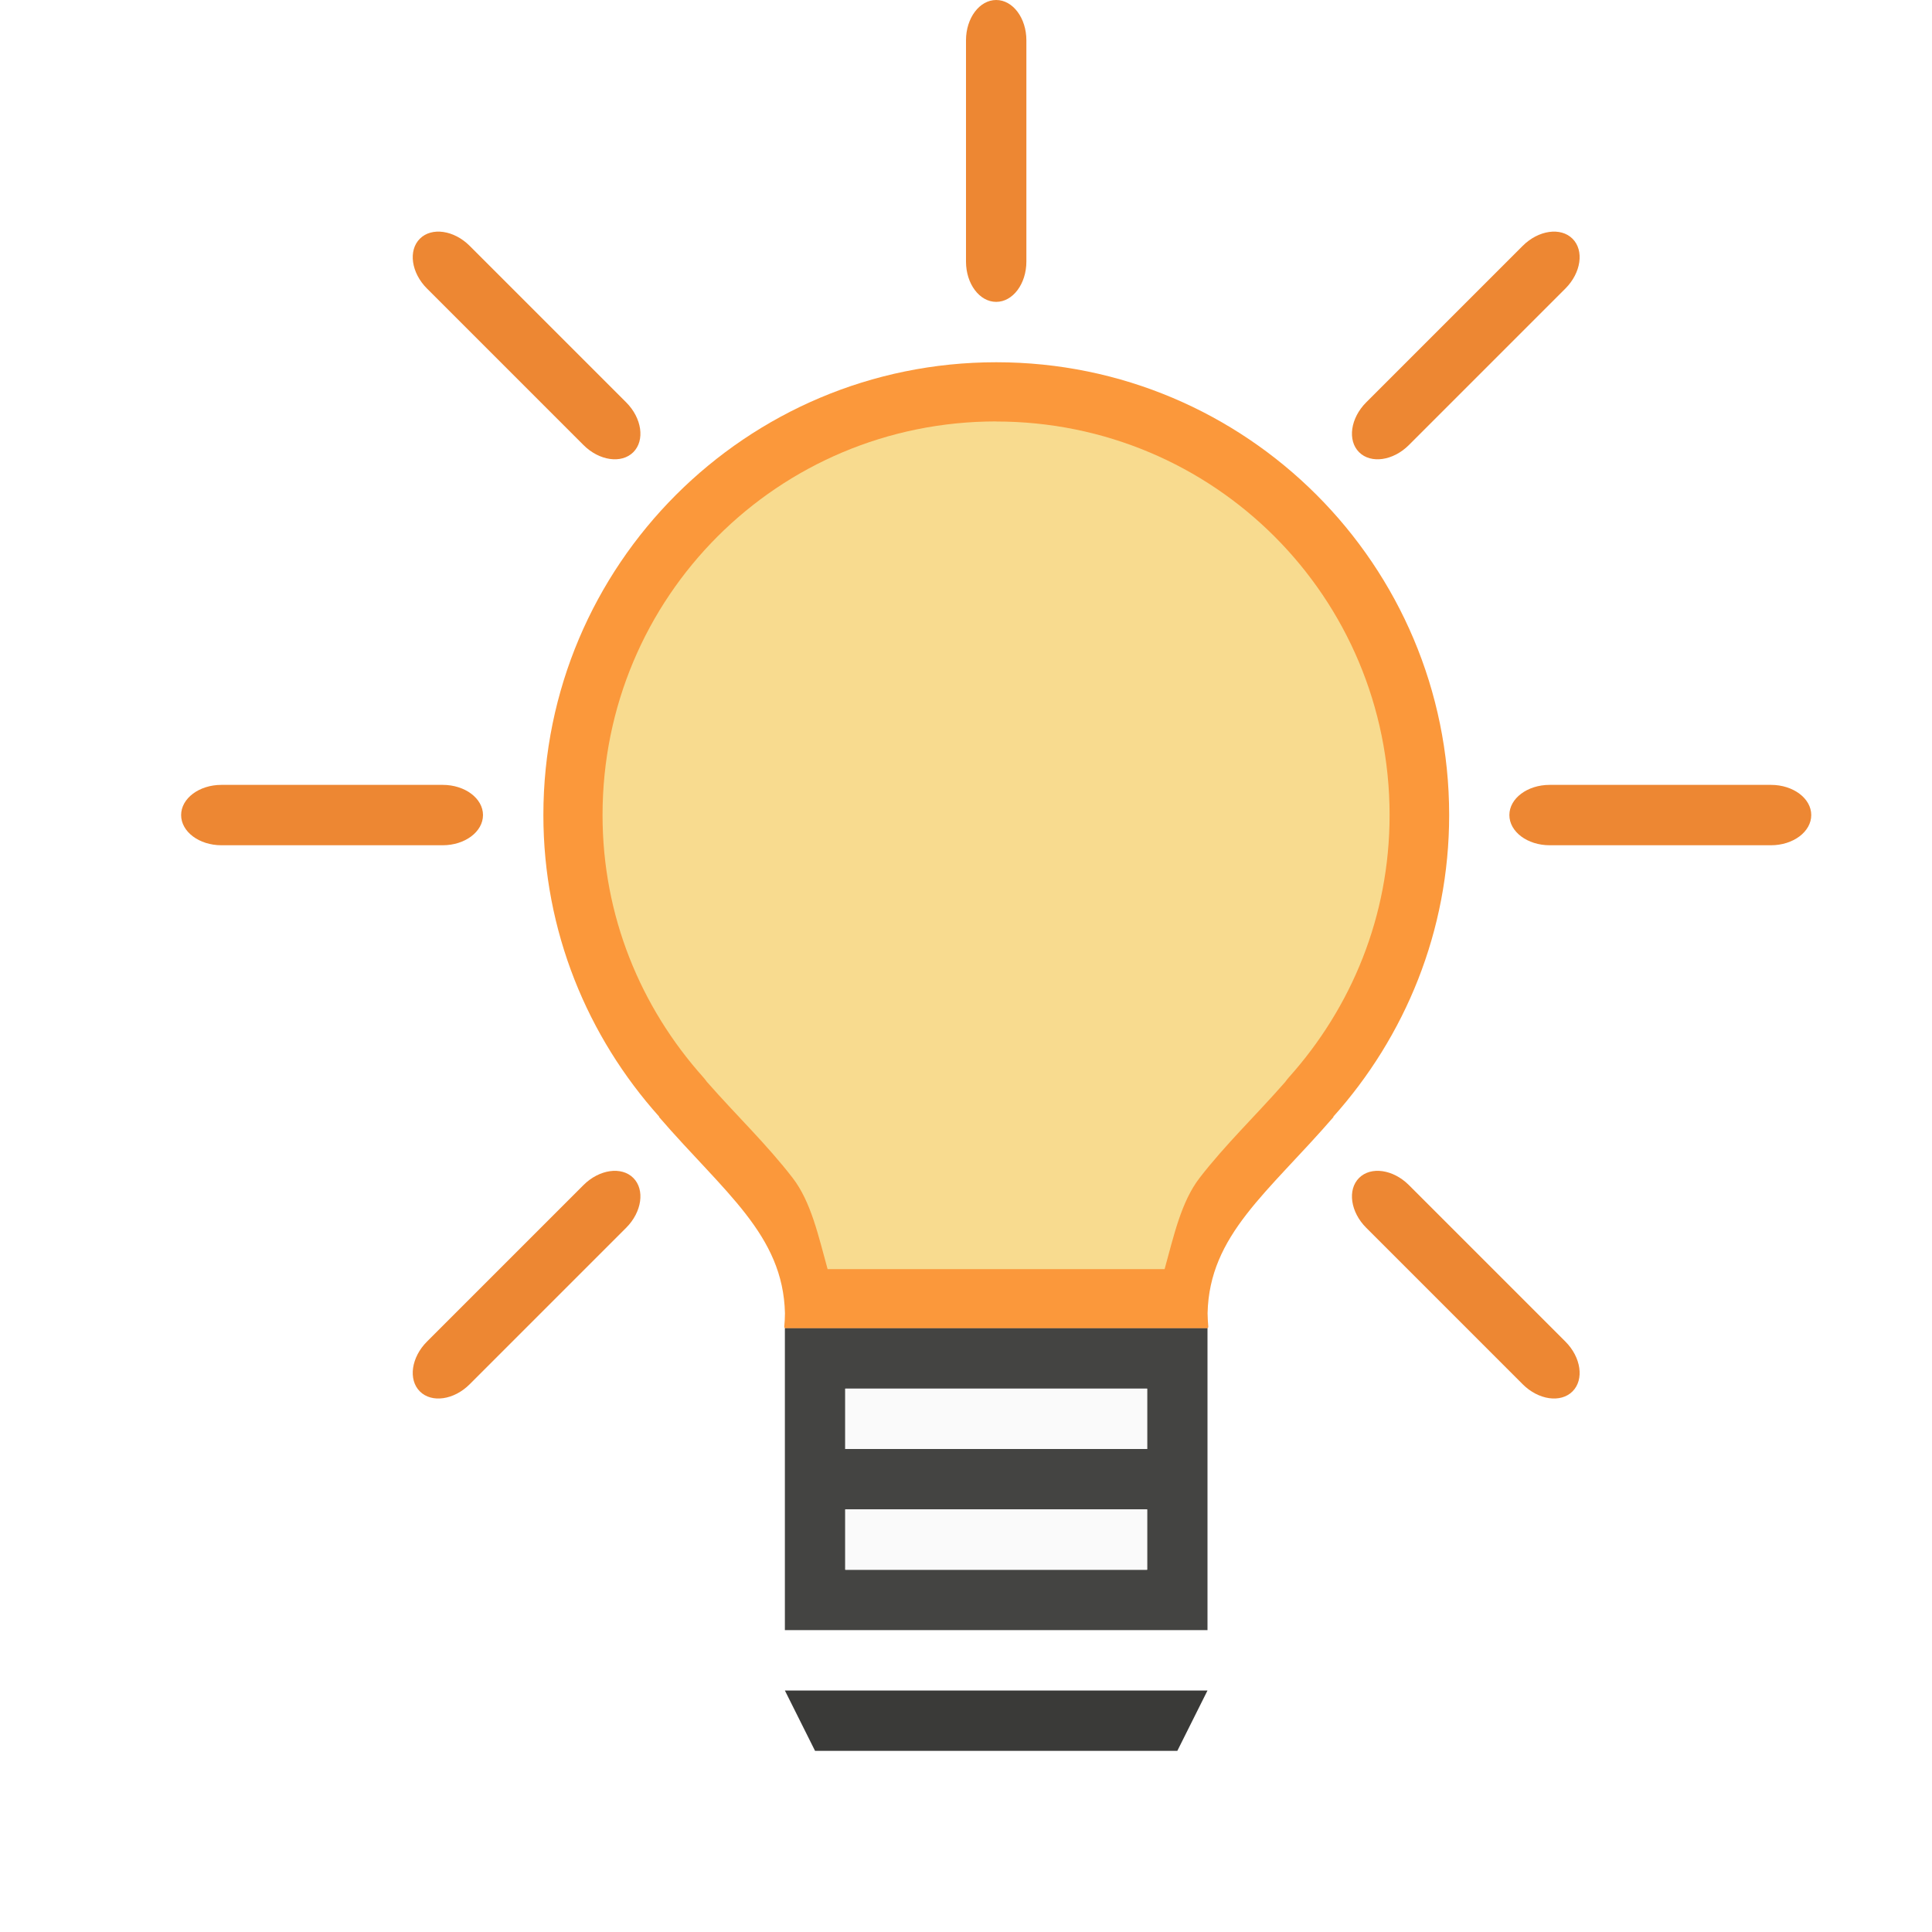
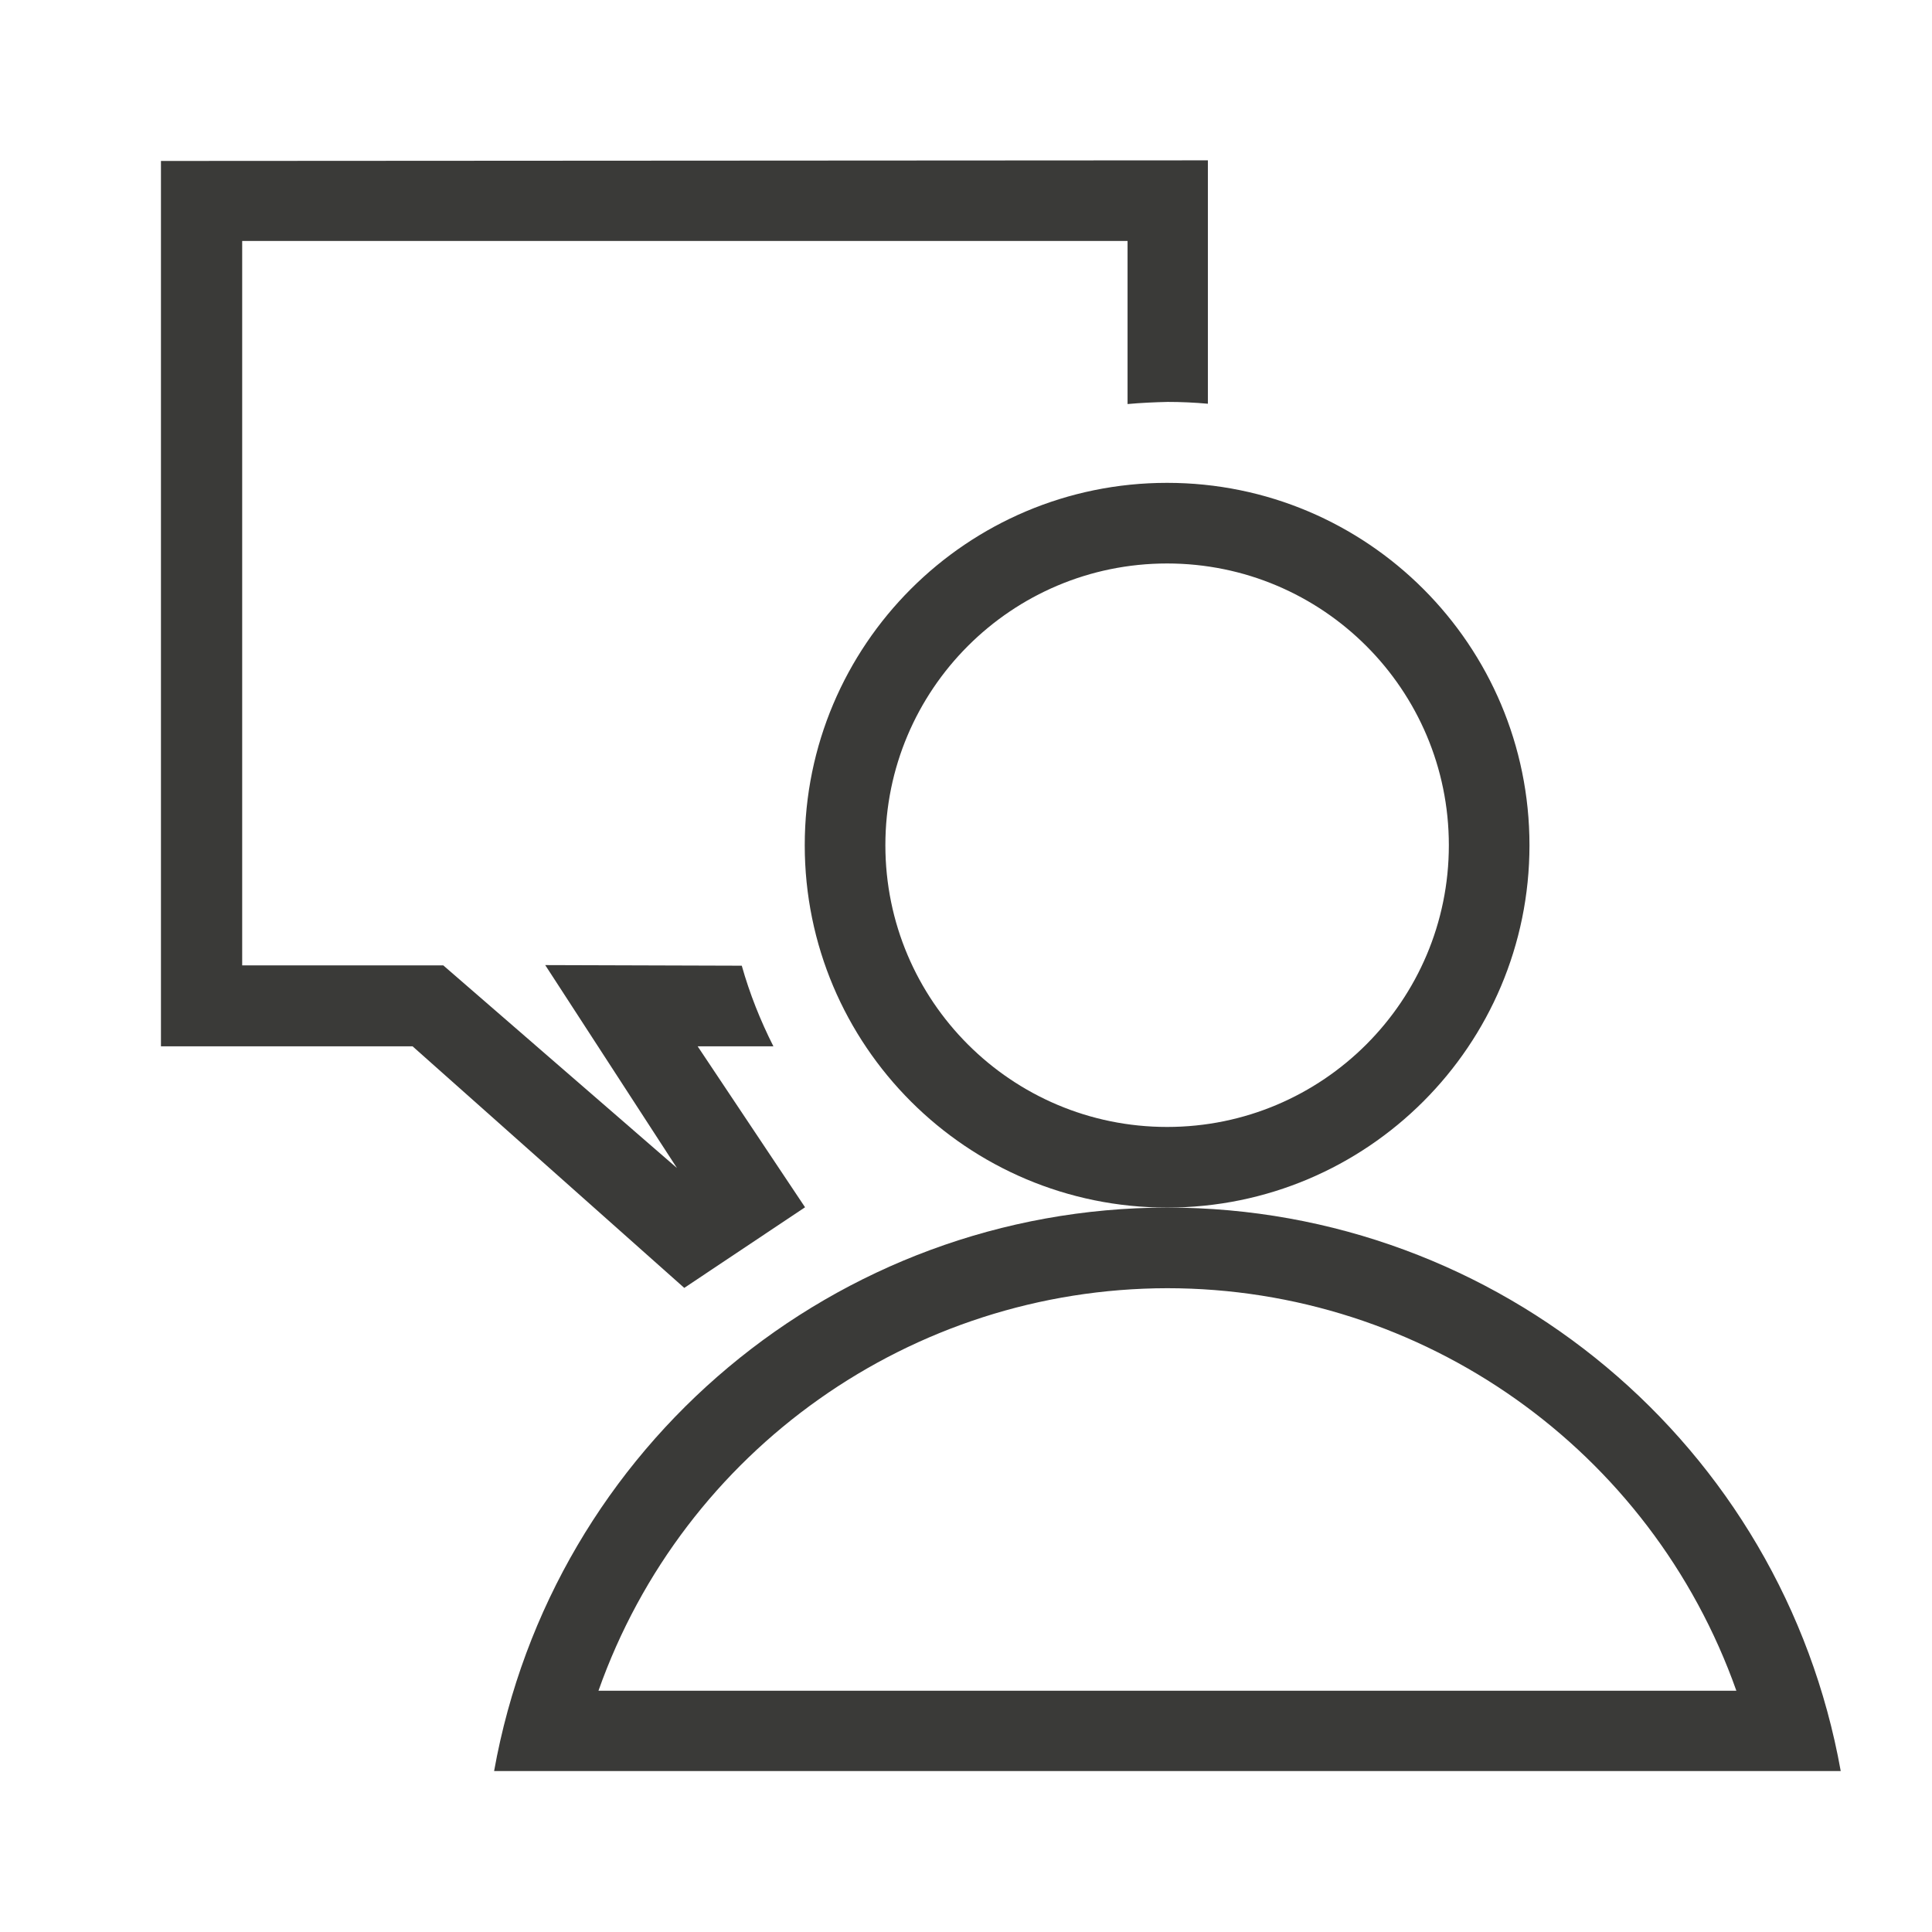
- <svg xmlns="http://www.w3.org/2000/svg" version="1.1" viewBox="0 0 24 24">
-   <path d="m12.375 4.5c-3.107 0-5.625 2.518-5.625 5.625 0 1.442 0.548 2.753 1.44 3.748l-0.004 0.002c0.814 0.942 1.542 1.464 1.565 2.438-5.1e-4 0.058-0.003 0.115-0.009 0.173l0.009 0.015h5.25l0.009-0.015c-0.005-0.057-0.008-0.115-0.009-0.173 0.022-0.974 0.75-1.496 1.565-2.438l-0.004-0.002c0.892-0.995 1.44-2.307 1.44-3.748 0-3.107-2.518-5.625-5.625-5.625z" fill="#fb983b" />
-   <g transform="matrix(.75 0 0 .75 0 -1.5)" fill="#ed8733">
-     <rect x="16" y="2" width="1" height="5" rx=".667" ry=".667" stroke-width="1.333" />
-     <rect transform="rotate(90)" x="15" y="-30" width="1" height="5" rx=".667" ry=".667" stroke-width="1.333" />
-     <rect transform="rotate(90)" x="15" y="-8" width="1" height="5" rx=".667" ry=".667" stroke-width="1.333" />
-     <g transform="rotate(45,16.5,15.5)" stroke-width="1.333">
-       <rect x="16" y="2" width="1" height="5" rx=".667" ry=".667" />
-       <rect x="16" y="24" width="1" height="5" rx=".667" ry=".667" />
-       <g transform="rotate(90)">
-         <rect x="15" y="-30" width="1" height="5" rx=".667" ry=".667" />
-         <rect x="15" y="-8" width="1" height="5" rx=".667" ry=".667" />
-       </g>
-     </g>
-     <path transform="translate(0,2)" d="m13 22v5h7v-5zm1 1h5v1h-5zm0 2h5v1h-5z" fill="#3a3a38" fill-opacity=".947" stroke-width="1.778" />
-     <path transform="translate(0,2)" d="m14 23v1h5v-1zm0 2v1h5v-1z" fill="#fafafa" fill-opacity=".95" stroke-width="1.778" />
-     <path d="m13 30 0.5 1h6l0.5-1z" fill="#3a3a38" stroke-width="1.778" />
+ <svg xmlns="http://www.w3.org/2000/svg" height="24" viewBox="0 0 6.35 6.35" width="24">
+   <g fill="#3a3a38" stroke-width=".265">
+     <path d="m3.836 1.587a1.191 1.191 0 0 0 -1.191 1.191 1.191 1.191 0 0 0 1.191 1.191 1.191 1.191 0 0 0 1.191-1.191 1.191 1.191 0 0 0 -1.191-1.191zm0 .265a.926.926 0 0 1 .926.926.926.926 0 0 1 -.926.926.926.926 0 0 1 -.926-.926.926.926 0 0 1 .926-.926z" />
+     <path d="m3.836 3.969c-1.088.001-2.02.781-2.212 1.852h4.426c-.192-1.072-1.124-1.852-2.213-1.852zm0 .265c.841 0 1.59.53 1.871 1.323h-3.74c.28-.792 1.029-1.322 1.87-1.323z" />
+     <path d="m.529.529v2.91h.827l.893.794.397-.265-.353-.529h.249c-.043-.085-.078-.173-.104-.265l-.646-.002.433.667-.768-.666h-.661v-2.381h2.91v.536c.044-.004.088-.006.132-.007.044 0.0.088.002.132.006v-.8z" />
  </g>
-   <path d="m12.375 5.235c-2.709 0-4.89 2.18-4.89 4.89 0 1.256 0.475 2.39 1.252 3.258a0.735 0.735 0 0 1 0.045 0.057c4.747e-4 5.42e-4 9.75e-4 9e-4 0.002 0.002 0.366 0.417 0.737 0.769 1.062 1.19 0.23 0.297 0.322 0.727 0.435 1.134h4.186c0.113-0.407 0.205-0.836 0.435-1.134 0.326-0.421 0.697-0.773 1.063-1.191a0.735 0.735 0 0 1 0.045-0.057c0.778-0.868 1.252-2.002 1.252-3.258 0-2.709-2.18-4.89-4.89-4.89z" fill="#f8db8f" />
</svg>
